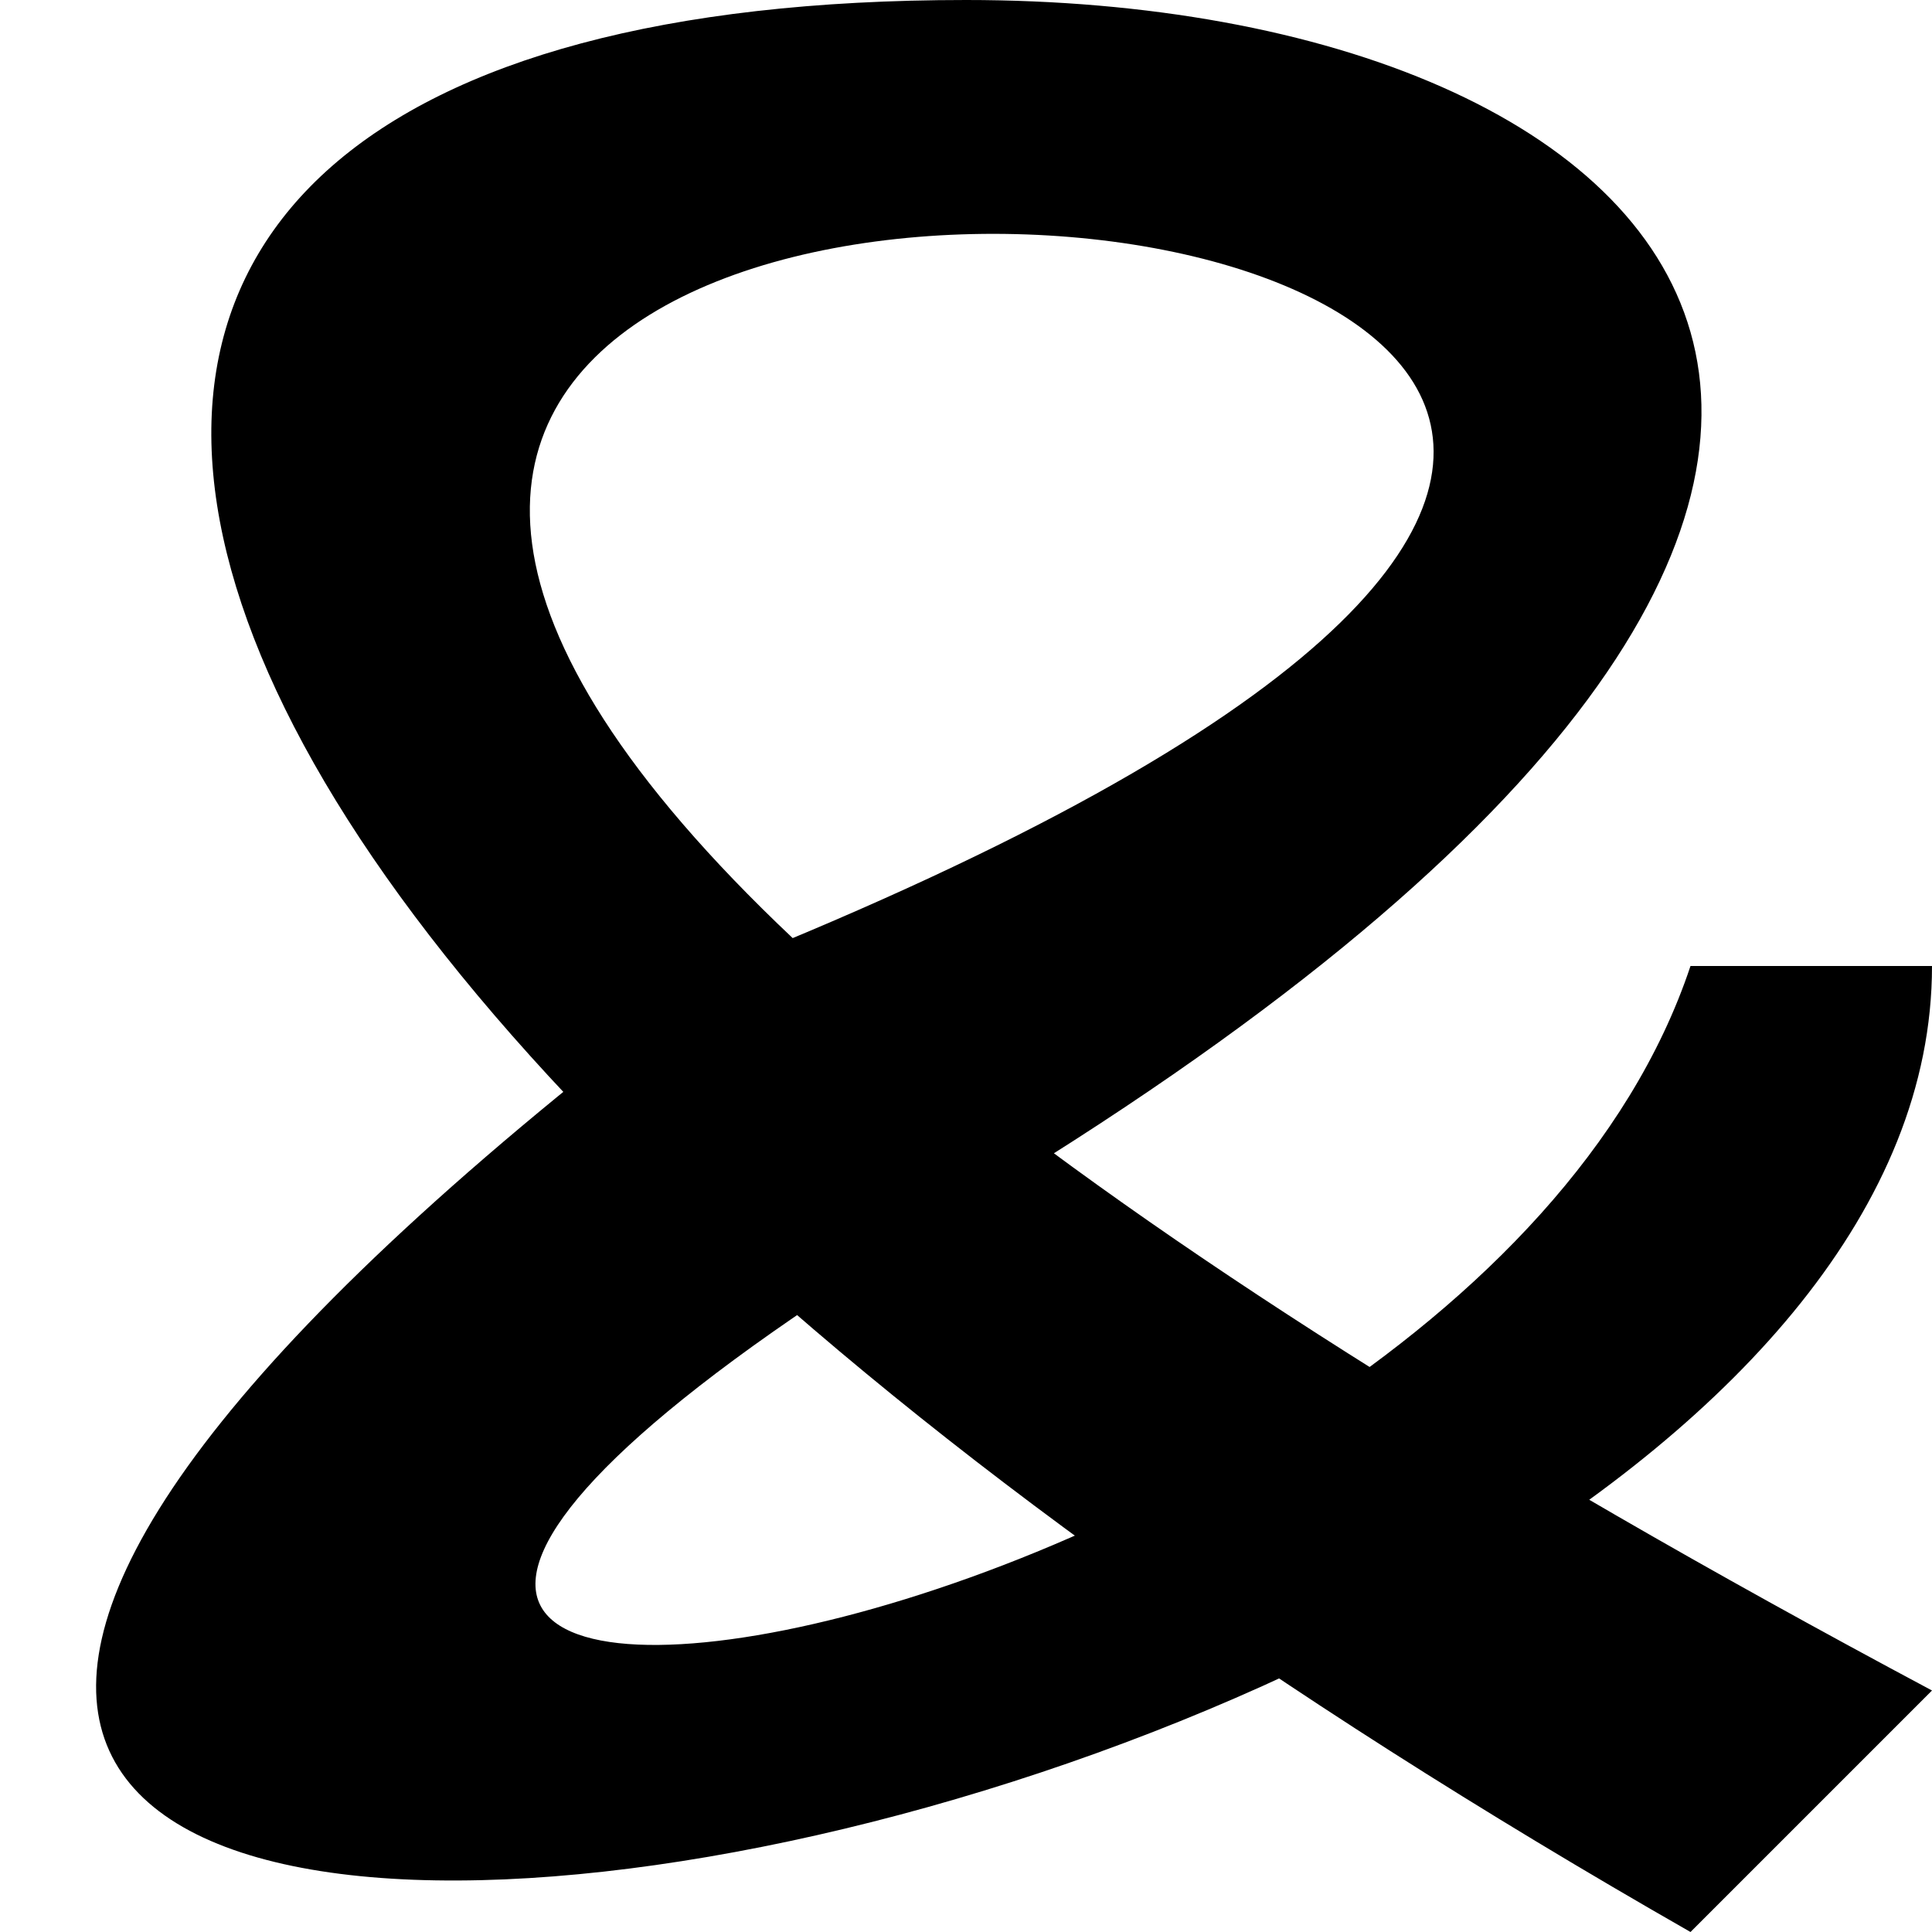
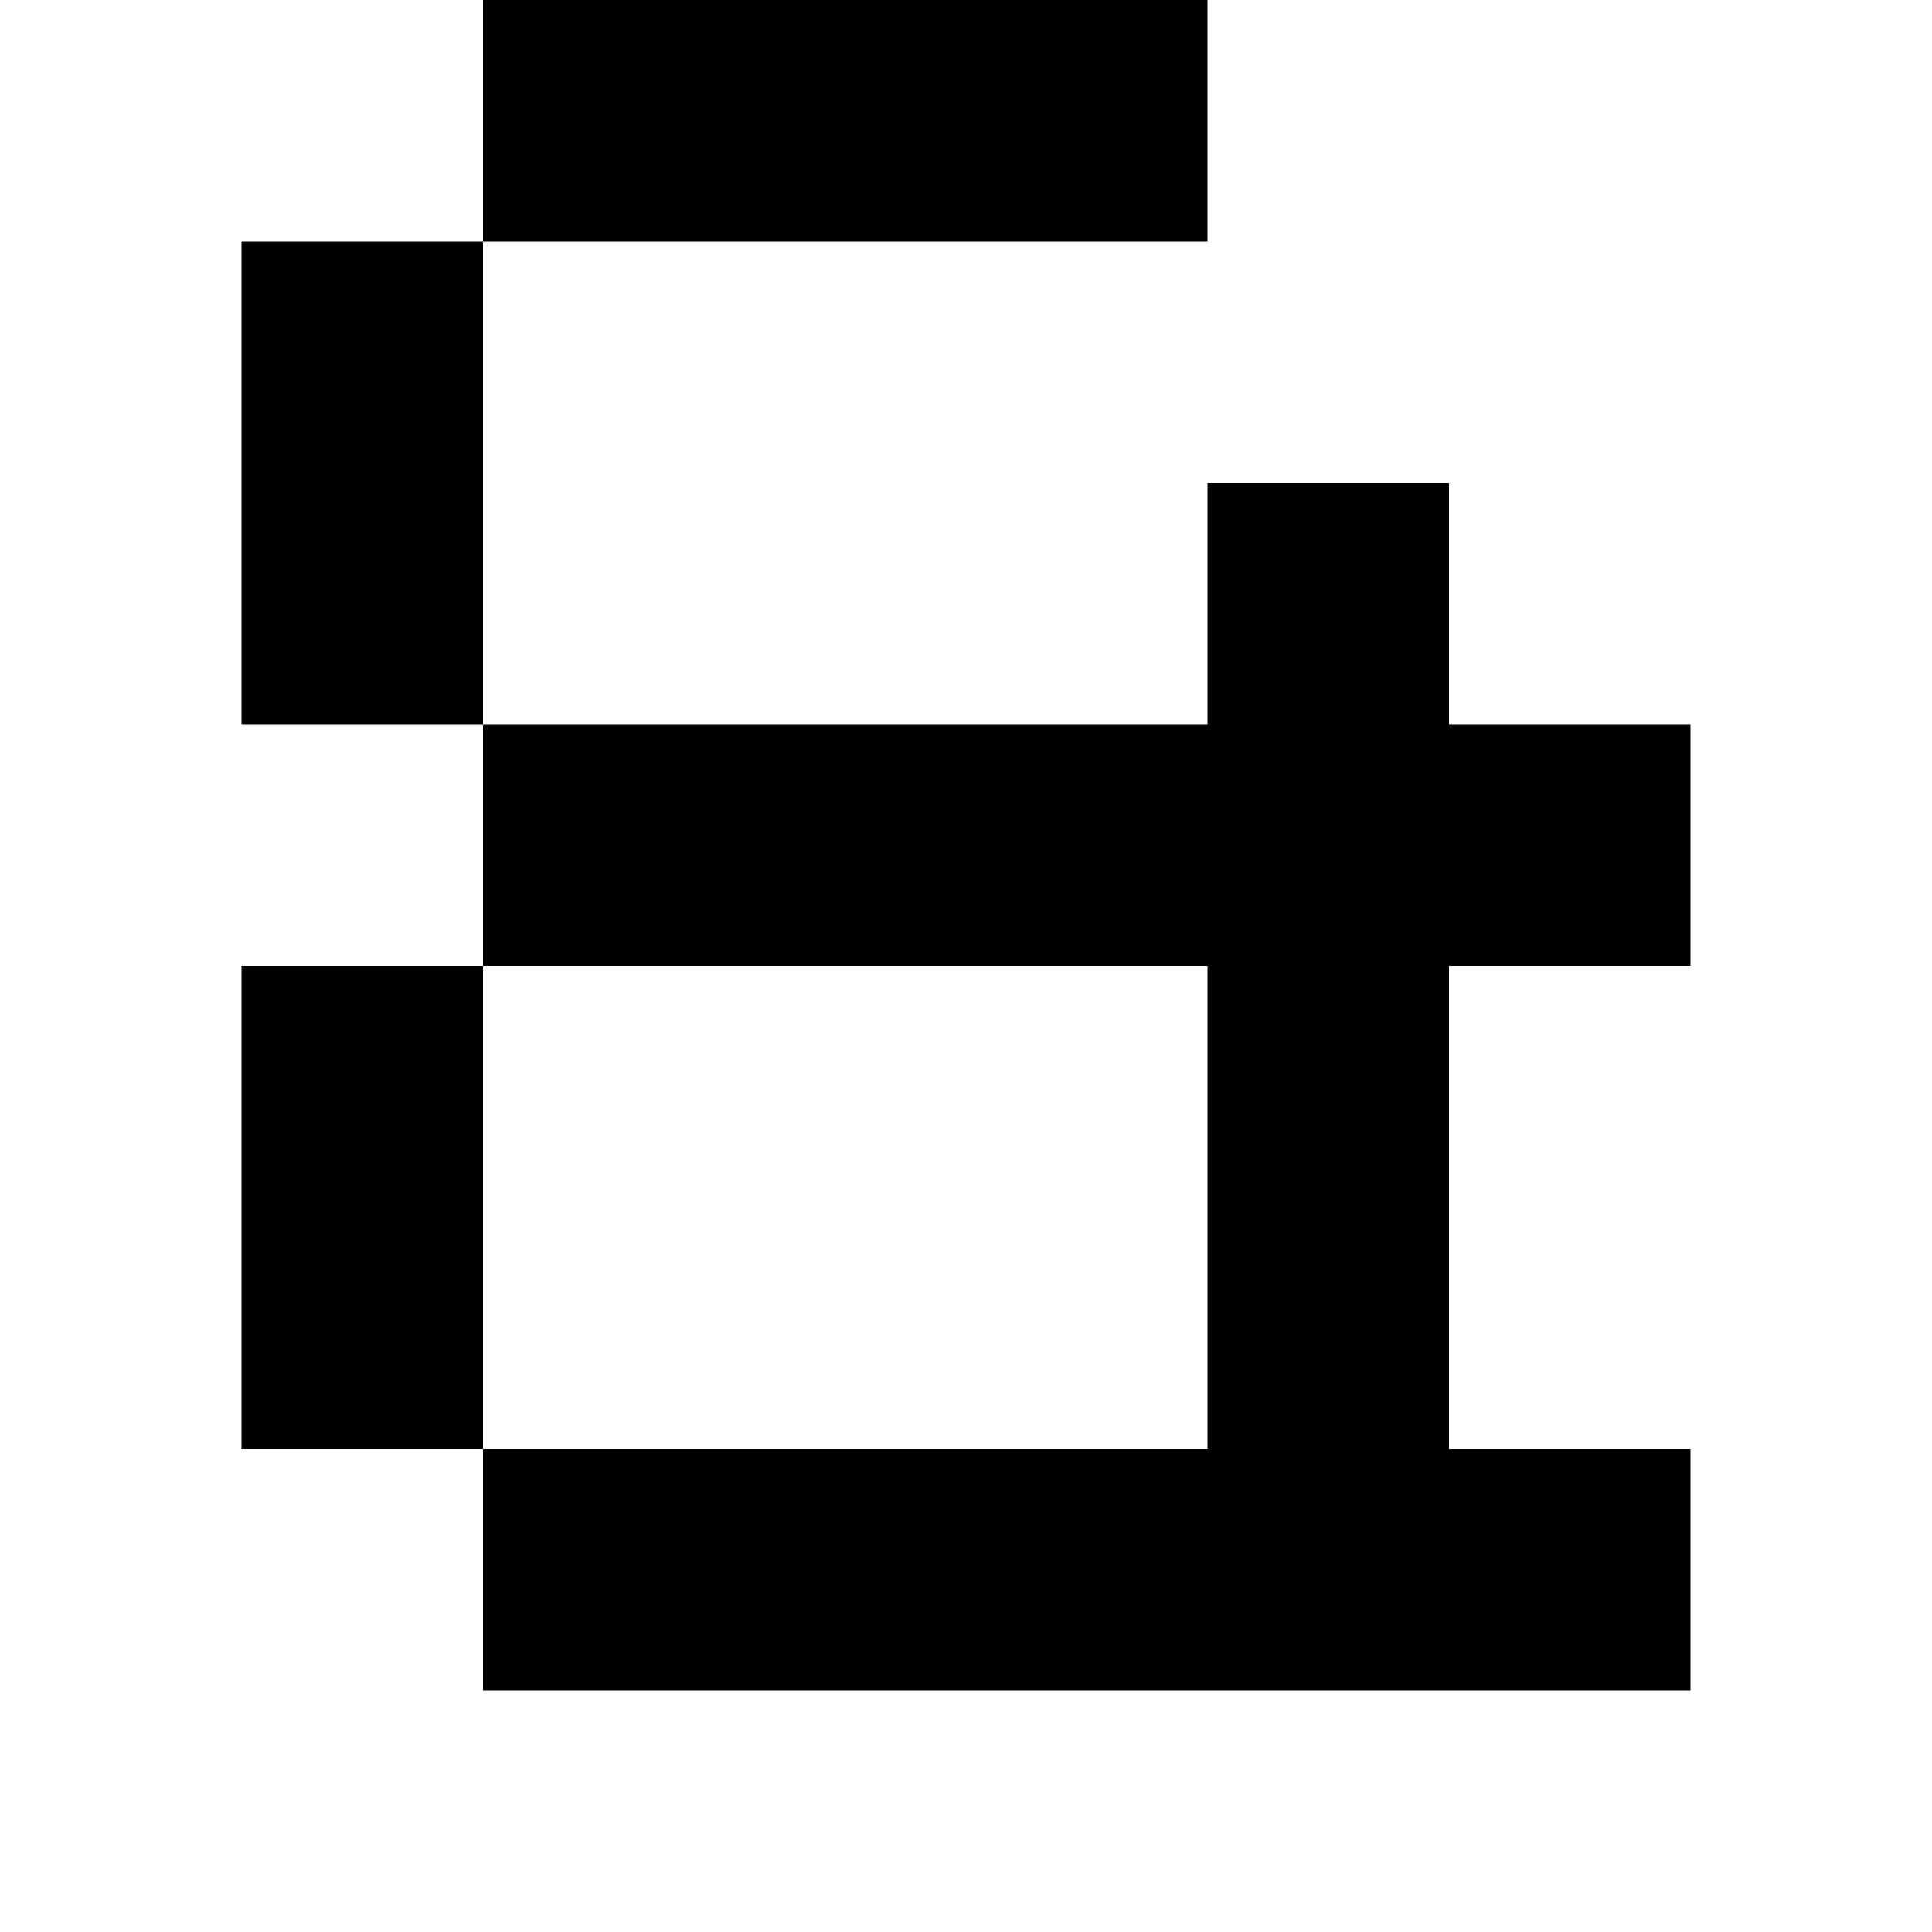
<svg xmlns="http://www.w3.org/2000/svg" viewBox="0 0 8 8">
-   <path d="M7,4C6,7,-1,8,4,5C9,2,7,0,4,0C-1,0,0,4,7,8L8,7C-7,-1,13,0,3,4C-5,10,8,8,8,4" />
+   <path d="M5,1L1,1L1,3L7,3L7,4L1,4L1,6L5,6L5,2L6,2L6,6L7,6L7,7L2,7L2,0L5,0" />
</svg>
